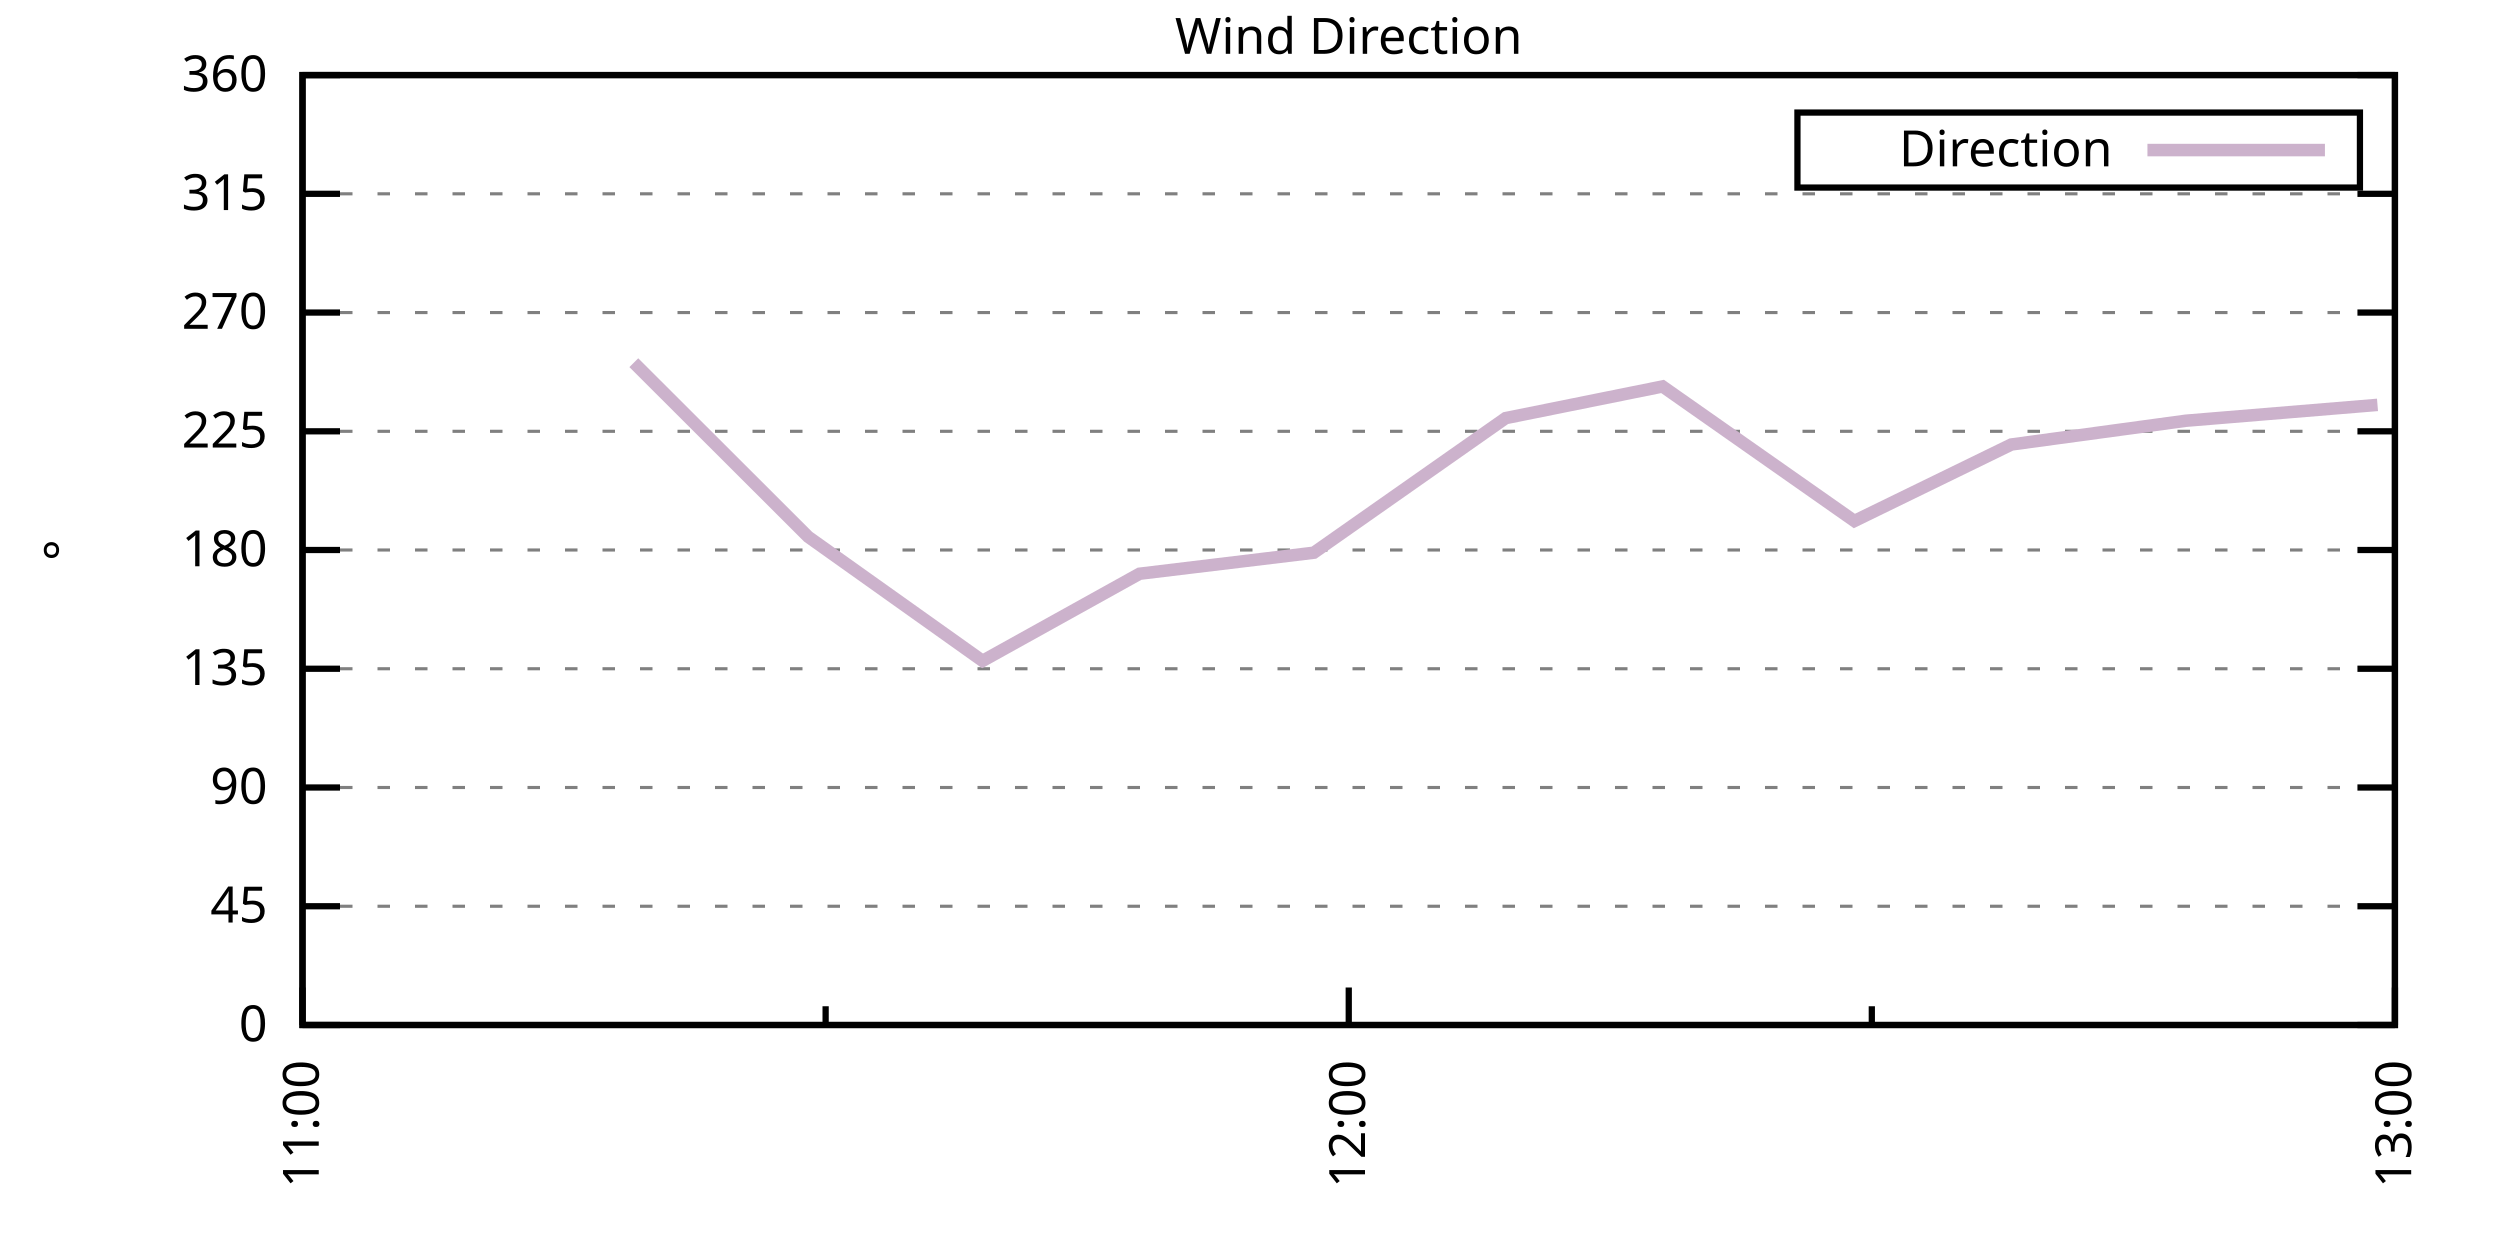
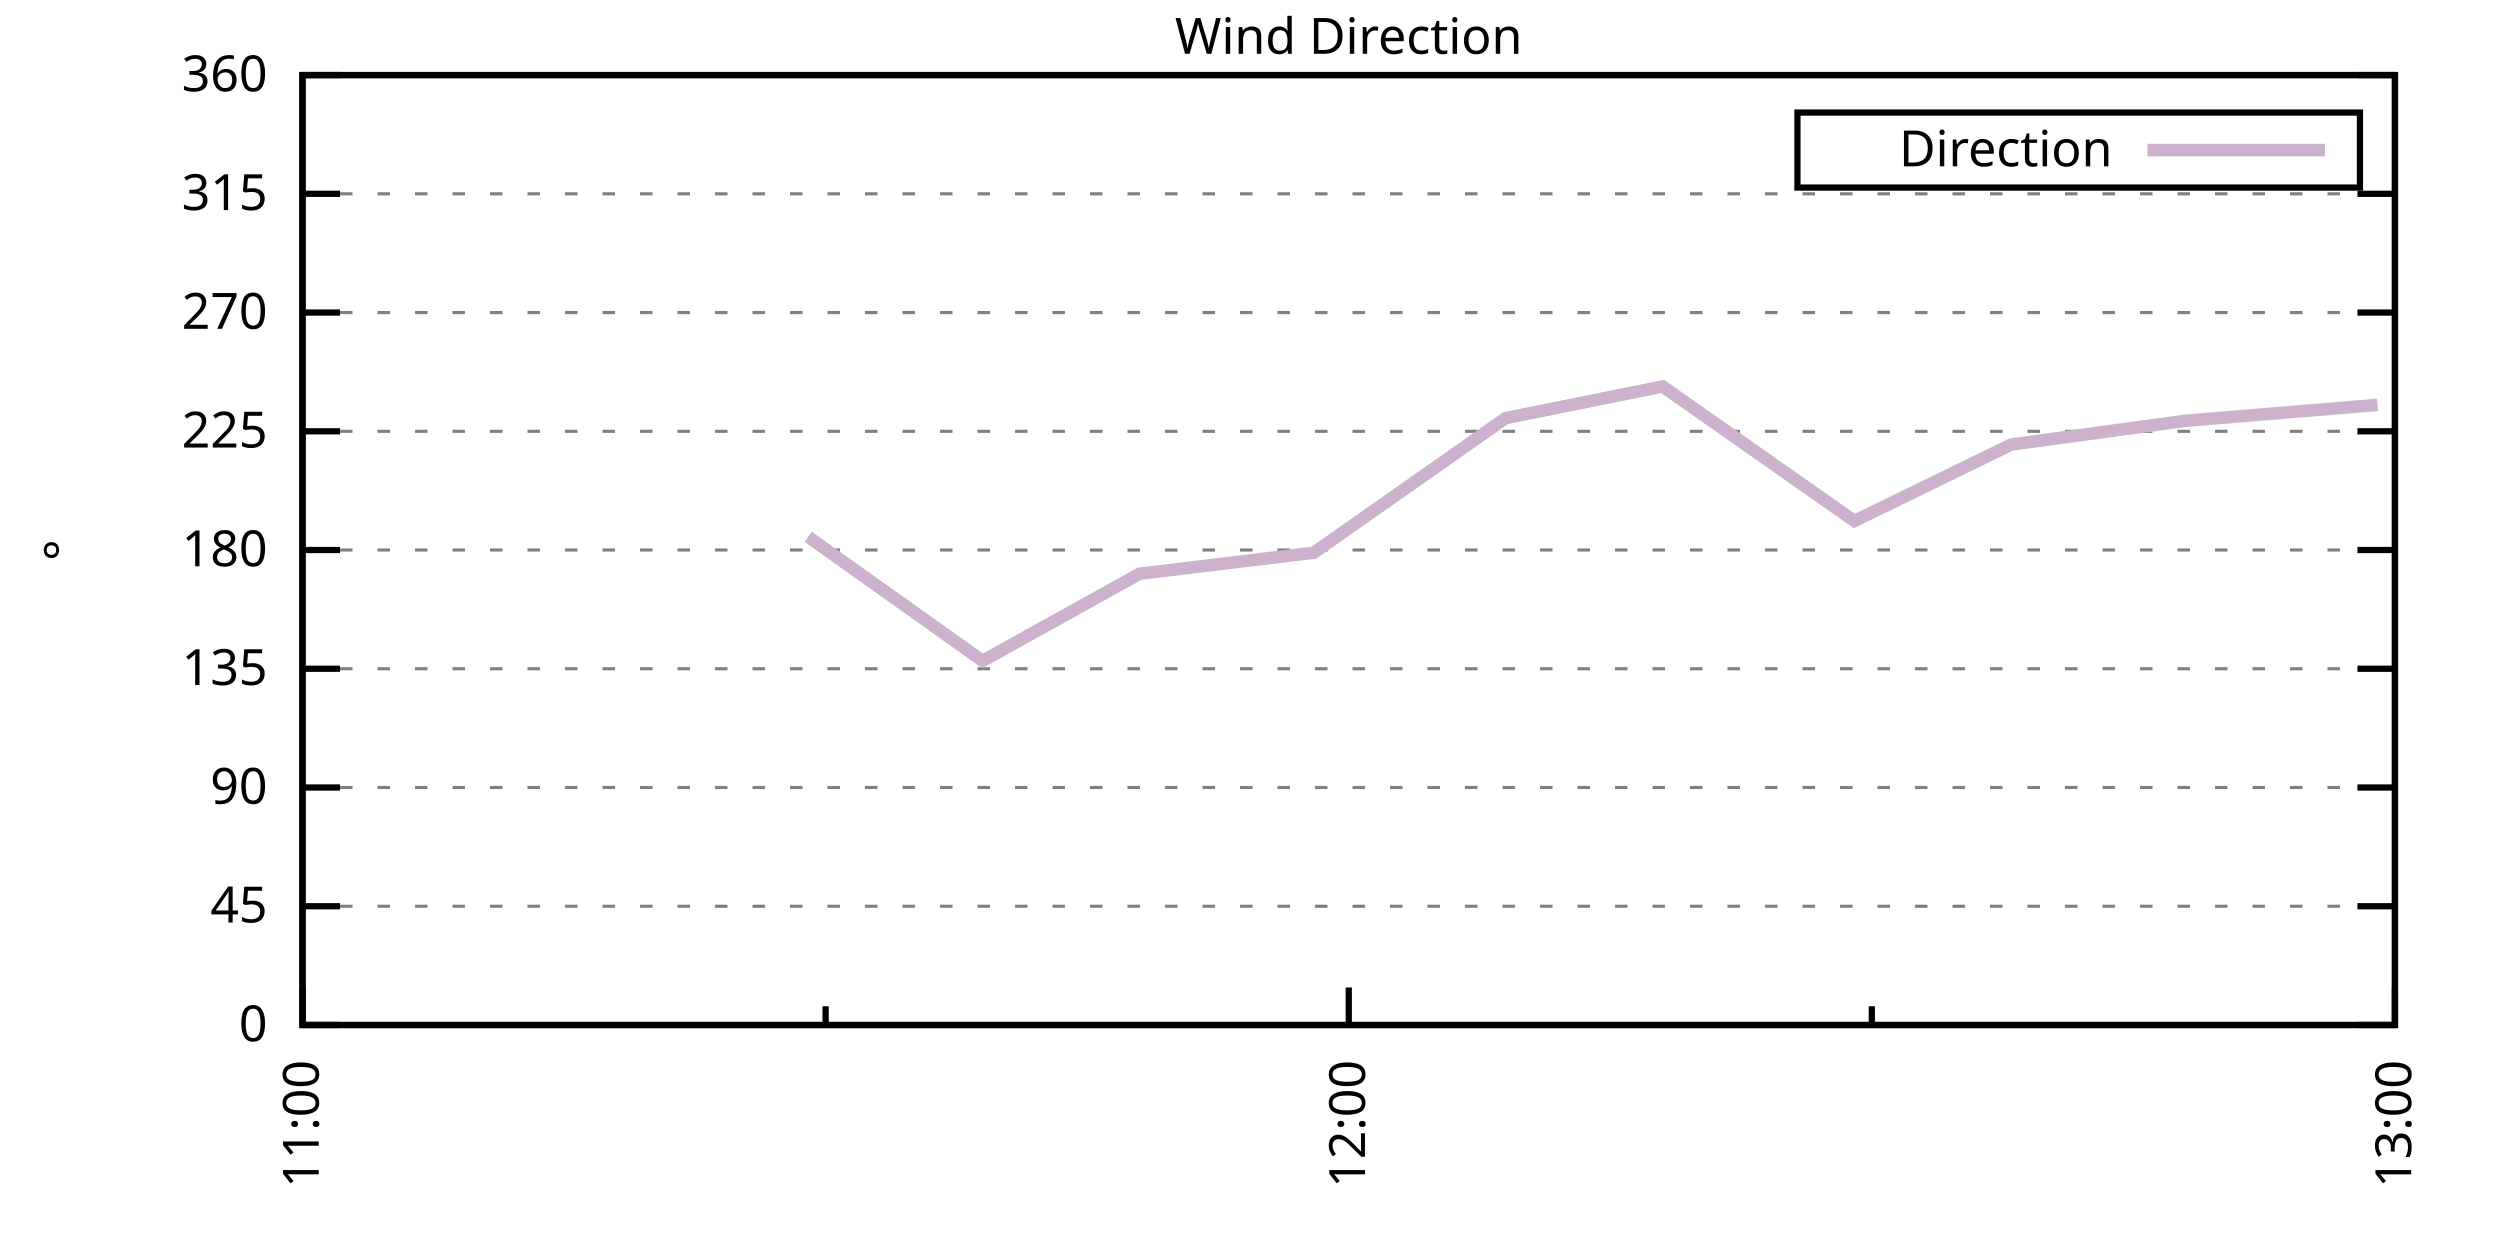
<svg xmlns="http://www.w3.org/2000/svg" xmlns:xlink="http://www.w3.org/1999/xlink" width="400" height="200" viewBox="0 0 400 200">
  <g id="gnuplot_canvas">
    <rect x="0" y="0" width="400" height="200" fill="none" />
    <defs>
      <circle id="gpDot" r="0.5" stroke-width="0.5" stroke="currentColor" />
      <path id="gpPt0" stroke-width="0.333" stroke="currentColor" d="M-1,0 h2 M0,-1 v2" />
      <path id="gpPt1" stroke-width="0.333" stroke="currentColor" d="M-1,-1 L1,1 M1,-1 L-1,1" />
      <path id="gpPt2" stroke-width="0.333" stroke="currentColor" d="M-1,0 L1,0 M0,-1 L0,1 M-1,-1 L1,1 M-1,1 L1,-1" />
      <rect id="gpPt3" stroke-width="0.333" stroke="currentColor" x="-1" y="-1" width="2" height="2" />
      <rect id="gpPt4" stroke-width="0.333" stroke="currentColor" fill="currentColor" x="-1" y="-1" width="2" height="2" />
      <circle id="gpPt5" stroke-width="0.333" stroke="currentColor" cx="0" cy="0" r="1" />
      <use xlink:href="#gpPt5" id="gpPt6" fill="currentColor" stroke="none" />
      <path id="gpPt7" stroke-width="0.333" stroke="currentColor" d="M0,-1.33 L-1.33,0.67 L1.33,0.67 z" />
      <use xlink:href="#gpPt7" id="gpPt8" fill="currentColor" stroke="none" />
      <use xlink:href="#gpPt7" id="gpPt9" stroke="currentColor" transform="rotate(180)" />
      <use xlink:href="#gpPt9" id="gpPt10" fill="currentColor" stroke="none" />
      <use xlink:href="#gpPt3" id="gpPt11" stroke="currentColor" transform="rotate(45)" />
      <use xlink:href="#gpPt11" id="gpPt12" fill="currentColor" stroke="none" />
      <path id="gpPt13" stroke-width="0.333" stroke="currentColor" d="M0,1.330 L1.265,0.411 L0.782,-1.067 L-0.782,-1.076 L-1.265,0.411 z" />
      <use xlink:href="#gpPt13" id="gpPt14" fill="currentColor" stroke="none" />
      <filter id="textbox" filterUnits="objectBoundingBox" x="0" y="0" height="1" width="1">
        <feFlood flood-color="white" flood-opacity="1" result="bgnd" />
        <feComposite in="SourceGraphic" in2="bgnd" operator="atop" />
      </filter>
      <filter id="greybox" filterUnits="objectBoundingBox" x="0" y="0" height="1" width="1">
        <feFlood flood-color="lightgrey" flood-opacity="1" result="grey" />
        <feComposite in="SourceGraphic" in2="grey" operator="atop" />
      </filter>
    </defs>
    <g fill="none" color="white" stroke="currentColor" stroke-width="1.00" stroke-linecap="butt" stroke-linejoin="miter">
</g>
    <g fill="none" color="black" stroke="currentColor" stroke-width="1.00" stroke-linecap="butt" stroke-linejoin="miter">
      <g stroke="none" shape-rendering="crispEdges">
        <polygon fill="rgb(255, 255, 255)" points="48.40,164.00 383.18,164.00 383.18,12.02 48.40,12.02 " />
      </g>
    </g>
    <g fill="none" color="black" stroke="currentColor" stroke-width="1.00" stroke-linecap="butt" stroke-linejoin="miter">
</g>
    <g fill="none" color="black" stroke="black" stroke-width="0.50" stroke-linecap="butt" stroke-linejoin="miter">
</g>
    <g fill="none" color="gray" stroke="currentColor" stroke-width="0.50" stroke-linecap="butt" stroke-linejoin="miter">
      <path stroke="gray" stroke-dasharray="2,4" class="gridline" d="M48.40,164.00 L383.19,164.00  " />
    </g>
    <g fill="none" color="gray" stroke="gray" stroke-width="1.00" stroke-linecap="butt" stroke-linejoin="miter">
</g>
    <g fill="none" color="black" stroke="currentColor" stroke-width="1.00" stroke-linecap="butt" stroke-linejoin="miter">
      <path stroke="black" d="M48.40,164.00 L54.40,164.00 M383.19,164.00 L377.19,164.00  " />
      <g transform="translate(42.80,166.60)" stroke="none" fill="black" font-family="Sans" font-size="8.00" text-anchor="end">
        <text>
          <tspan font-family="Sans"> 0</tspan>
        </text>
      </g>
    </g>
    <g fill="none" color="black" stroke="currentColor" stroke-width="1.00" stroke-linecap="butt" stroke-linejoin="miter">
</g>
    <g fill="none" color="black" stroke="black" stroke-width="0.50" stroke-linecap="butt" stroke-linejoin="miter">
</g>
    <g fill="none" color="gray" stroke="currentColor" stroke-width="0.50" stroke-linecap="butt" stroke-linejoin="miter">
      <path stroke="gray" stroke-dasharray="2,4" class="gridline" d="M48.40,145.00 L383.19,145.00  " />
    </g>
    <g fill="none" color="gray" stroke="gray" stroke-width="1.00" stroke-linecap="butt" stroke-linejoin="miter">
</g>
    <g fill="none" color="black" stroke="currentColor" stroke-width="1.00" stroke-linecap="butt" stroke-linejoin="miter">
      <path stroke="black" d="M48.40,145.00 L54.40,145.00 M383.19,145.00 L377.19,145.00  " />
      <g transform="translate(42.80,147.60)" stroke="none" fill="black" font-family="Sans" font-size="8.00" text-anchor="end">
        <text>
          <tspan font-family="Sans"> 45</tspan>
        </text>
      </g>
    </g>
    <g fill="none" color="black" stroke="currentColor" stroke-width="1.00" stroke-linecap="butt" stroke-linejoin="miter">
</g>
    <g fill="none" color="black" stroke="black" stroke-width="0.50" stroke-linecap="butt" stroke-linejoin="miter">
</g>
    <g fill="none" color="gray" stroke="currentColor" stroke-width="0.50" stroke-linecap="butt" stroke-linejoin="miter">
      <path stroke="gray" stroke-dasharray="2,4" class="gridline" d="M48.40,126.00 L383.19,126.00  " />
    </g>
    <g fill="none" color="gray" stroke="gray" stroke-width="1.00" stroke-linecap="butt" stroke-linejoin="miter">
</g>
    <g fill="none" color="black" stroke="currentColor" stroke-width="1.00" stroke-linecap="butt" stroke-linejoin="miter">
      <path stroke="black" d="M48.40,126.00 L54.40,126.00 M383.19,126.00 L377.19,126.00  " />
      <g transform="translate(42.80,128.60)" stroke="none" fill="black" font-family="Sans" font-size="8.00" text-anchor="end">
        <text>
          <tspan font-family="Sans"> 90</tspan>
        </text>
      </g>
    </g>
    <g fill="none" color="black" stroke="currentColor" stroke-width="1.00" stroke-linecap="butt" stroke-linejoin="miter">
</g>
    <g fill="none" color="black" stroke="black" stroke-width="0.50" stroke-linecap="butt" stroke-linejoin="miter">
</g>
    <g fill="none" color="gray" stroke="currentColor" stroke-width="0.50" stroke-linecap="butt" stroke-linejoin="miter">
      <path stroke="gray" stroke-dasharray="2,4" class="gridline" d="M48.40,107.00 L383.19,107.00  " />
    </g>
    <g fill="none" color="gray" stroke="gray" stroke-width="1.00" stroke-linecap="butt" stroke-linejoin="miter">
</g>
    <g fill="none" color="black" stroke="currentColor" stroke-width="1.00" stroke-linecap="butt" stroke-linejoin="miter">
      <path stroke="black" d="M48.40,107.00 L54.40,107.00 M383.19,107.00 L377.19,107.00  " />
      <g transform="translate(42.80,109.60)" stroke="none" fill="black" font-family="Sans" font-size="8.00" text-anchor="end">
        <text>
          <tspan font-family="Sans"> 135</tspan>
        </text>
      </g>
    </g>
    <g fill="none" color="black" stroke="currentColor" stroke-width="1.00" stroke-linecap="butt" stroke-linejoin="miter">
</g>
    <g fill="none" color="black" stroke="black" stroke-width="0.50" stroke-linecap="butt" stroke-linejoin="miter">
</g>
    <g fill="none" color="gray" stroke="currentColor" stroke-width="0.50" stroke-linecap="butt" stroke-linejoin="miter">
      <path stroke="gray" stroke-dasharray="2,4" class="gridline" d="M48.40,88.00 L383.19,88.00  " />
    </g>
    <g fill="none" color="gray" stroke="gray" stroke-width="1.00" stroke-linecap="butt" stroke-linejoin="miter">
</g>
    <g fill="none" color="black" stroke="currentColor" stroke-width="1.00" stroke-linecap="butt" stroke-linejoin="miter">
      <path stroke="black" d="M48.40,88.00 L54.40,88.00 M383.19,88.00 L377.19,88.00  " />
      <g transform="translate(42.80,90.60)" stroke="none" fill="black" font-family="Sans" font-size="8.00" text-anchor="end">
        <text>
          <tspan font-family="Sans"> 180</tspan>
        </text>
      </g>
    </g>
    <g fill="none" color="black" stroke="currentColor" stroke-width="1.00" stroke-linecap="butt" stroke-linejoin="miter">
</g>
    <g fill="none" color="black" stroke="black" stroke-width="0.50" stroke-linecap="butt" stroke-linejoin="miter">
</g>
    <g fill="none" color="gray" stroke="currentColor" stroke-width="0.50" stroke-linecap="butt" stroke-linejoin="miter">
      <path stroke="gray" stroke-dasharray="2,4" class="gridline" d="M48.40,69.01 L383.19,69.01  " />
    </g>
    <g fill="none" color="gray" stroke="gray" stroke-width="1.00" stroke-linecap="butt" stroke-linejoin="miter">
</g>
    <g fill="none" color="black" stroke="currentColor" stroke-width="1.00" stroke-linecap="butt" stroke-linejoin="miter">
      <path stroke="black" d="M48.40,69.01 L54.40,69.01 M383.19,69.01 L377.19,69.01  " />
      <g transform="translate(42.80,71.61)" stroke="none" fill="black" font-family="Sans" font-size="8.00" text-anchor="end">
        <text>
          <tspan font-family="Sans"> 225</tspan>
        </text>
      </g>
    </g>
    <g fill="none" color="black" stroke="currentColor" stroke-width="1.00" stroke-linecap="butt" stroke-linejoin="miter">
</g>
    <g fill="none" color="black" stroke="black" stroke-width="0.50" stroke-linecap="butt" stroke-linejoin="miter">
</g>
    <g fill="none" color="gray" stroke="currentColor" stroke-width="0.50" stroke-linecap="butt" stroke-linejoin="miter">
      <path stroke="gray" stroke-dasharray="2,4" class="gridline" d="M48.40,50.01 L383.19,50.01  " />
    </g>
    <g fill="none" color="gray" stroke="gray" stroke-width="1.00" stroke-linecap="butt" stroke-linejoin="miter">
</g>
    <g fill="none" color="black" stroke="currentColor" stroke-width="1.00" stroke-linecap="butt" stroke-linejoin="miter">
      <path stroke="black" d="M48.40,50.01 L54.40,50.01 M383.19,50.01 L377.19,50.01  " />
      <g transform="translate(42.80,52.61)" stroke="none" fill="black" font-family="Sans" font-size="8.00" text-anchor="end">
        <text>
          <tspan font-family="Sans"> 270</tspan>
        </text>
      </g>
    </g>
    <g fill="none" color="black" stroke="currentColor" stroke-width="1.00" stroke-linecap="butt" stroke-linejoin="miter">
</g>
    <g fill="none" color="black" stroke="black" stroke-width="0.50" stroke-linecap="butt" stroke-linejoin="miter">
</g>
    <g fill="none" color="gray" stroke="currentColor" stroke-width="0.50" stroke-linecap="butt" stroke-linejoin="miter">
      <path stroke="gray" stroke-dasharray="2,4" class="gridline" d="M48.40,31.01 L383.19,31.01  " />
    </g>
    <g fill="none" color="gray" stroke="gray" stroke-width="1.00" stroke-linecap="butt" stroke-linejoin="miter">
</g>
    <g fill="none" color="black" stroke="currentColor" stroke-width="1.00" stroke-linecap="butt" stroke-linejoin="miter">
      <path stroke="black" d="M48.40,31.01 L54.40,31.01 M383.19,31.01 L377.19,31.01  " />
      <g transform="translate(42.80,33.61)" stroke="none" fill="black" font-family="Sans" font-size="8.00" text-anchor="end">
        <text>
          <tspan font-family="Sans"> 315</tspan>
        </text>
      </g>
    </g>
    <g fill="none" color="black" stroke="currentColor" stroke-width="1.00" stroke-linecap="butt" stroke-linejoin="miter">
</g>
    <g fill="none" color="black" stroke="black" stroke-width="0.50" stroke-linecap="butt" stroke-linejoin="miter">
</g>
    <g fill="none" color="gray" stroke="currentColor" stroke-width="0.50" stroke-linecap="butt" stroke-linejoin="miter">
      <path stroke="gray" stroke-dasharray="2,4" class="gridline" d="M48.40,12.01 L383.19,12.01  " />
    </g>
    <g fill="none" color="gray" stroke="gray" stroke-width="1.00" stroke-linecap="butt" stroke-linejoin="miter">
</g>
    <g fill="none" color="black" stroke="currentColor" stroke-width="1.00" stroke-linecap="butt" stroke-linejoin="miter">
      <path stroke="black" d="M48.40,12.01 L54.40,12.01 M383.19,12.01 L377.19,12.01  " />
      <g transform="translate(42.80,14.61)" stroke="none" fill="black" font-family="Sans" font-size="8.00" text-anchor="end">
        <text>
          <tspan font-family="Sans"> 360</tspan>
        </text>
      </g>
    </g>
    <g fill="none" color="black" stroke="currentColor" stroke-width="1.00" stroke-linecap="butt" stroke-linejoin="miter">
      <path stroke="black" d="M48.40,164.00 L48.40,158.00  " />
      <g transform="translate(51.00,169.60) rotate(270)" stroke="none" fill="black" font-family="Sans" font-size="8.00" text-anchor="end">
        <text>
          <tspan font-family="Sans">11:00</tspan>
        </text>
      </g>
    </g>
    <g fill="none" color="black" stroke="currentColor" stroke-width="1.00" stroke-linecap="butt" stroke-linejoin="miter">
      <path stroke="black" d="M132.10,164.00 L132.10,161.00 M215.80,164.00 L215.80,158.00  " />
      <g transform="translate(218.40,169.60) rotate(270)" stroke="none" fill="black" font-family="Sans" font-size="8.00" text-anchor="end">
        <text>
          <tspan font-family="Sans">12:00</tspan>
        </text>
      </g>
    </g>
    <g fill="none" color="black" stroke="currentColor" stroke-width="1.00" stroke-linecap="butt" stroke-linejoin="miter">
      <path stroke="black" d="M299.49,164.00 L299.49,161.00 M383.19,164.00 L383.19,158.00  " />
      <g transform="translate(385.79,169.60) rotate(270)" stroke="none" fill="black" font-family="Sans" font-size="8.00" text-anchor="end">
        <text>
          <tspan font-family="Sans">13:00</tspan>
        </text>
      </g>
    </g>
    <g fill="none" color="black" stroke="currentColor" stroke-width="1.00" stroke-linecap="butt" stroke-linejoin="miter">
</g>
    <g fill="none" color="black" stroke="currentColor" stroke-width="1.00" stroke-linecap="butt" stroke-linejoin="miter">
      <path stroke="black" d="M48.40,12.01 L48.40,164.00 L383.19,164.00 L383.19,12.01 L48.40,12.01 Z  " />
    </g>
    <g fill="none" color="black" stroke="currentColor" stroke-width="1.00" stroke-linecap="butt" stroke-linejoin="miter">
      <g transform="translate(12.80,88.01) rotate(270)" stroke="none" fill="black" font-family="Sans" font-size="8.00" text-anchor="middle">
        <text>
          <tspan font-family="Sans">°</tspan>
        </text>
      </g>
    </g>
    <g fill="none" color="black" stroke="currentColor" stroke-width="1.00" stroke-linecap="butt" stroke-linejoin="miter">
</g>
    <g fill="none" color="black" stroke="currentColor" stroke-width="1.00" stroke-linecap="butt" stroke-linejoin="miter">
      <path stroke="black" d="M287.59,30.01 L287.59,18.01 L377.59,18.01 L377.59,30.01 L287.59,30.01 Z  " />
    </g>
    <g id="Wind_direction_plot_1">
      <g fill="none" color="white" stroke="black" stroke-width="2.00" stroke-linecap="butt" stroke-linejoin="miter">
</g>
      <g fill="none" color="black" stroke="currentColor" stroke-width="2.00" stroke-linecap="butt" stroke-linejoin="miter">
        <g transform="translate(337.99,26.61)" stroke="none" fill="black" font-family="Sans" font-size="8.00" text-anchor="end">
          <text>
            <tspan font-family="Sans">Direction</tspan>
          </text>
        </g>
      </g>
      <g fill="none" color="black" stroke="currentColor" stroke-width="2.00" stroke-linecap="butt" stroke-linejoin="miter">
-         <path stroke="rgb(204, 178, 204)" d="M343.59,24.01 L371.99,24.01 M101.41,58.03 L129.31,85.89 L157.21,105.74 L182.32,91.80 L210.22,88.43 L240.90,66.90   L266.01,61.83 L296.70,83.36 L321.81,71.12 L349.71,67.32 L380.40,64.78  " />
+         <path stroke="rgb(204, 178, 204)" d="M343.59,24.01 L371.99,24.01 M129.31,85.89 L157.21,105.74 L182.32,91.80 L210.22,88.43 L240.90,66.90 L266.01,61.83   L296.70,83.36 L321.81,71.12 L349.71,67.32 L380.40,64.78  " />
      </g>
    </g>
    <g fill="none" color="black" stroke="currentColor" stroke-width="2.00" stroke-linecap="butt" stroke-linejoin="miter">
</g>
    <g fill="none" color="black" stroke="black" stroke-width="1.00" stroke-linecap="butt" stroke-linejoin="miter">
</g>
    <g fill="none" color="black" stroke="currentColor" stroke-width="1.00" stroke-linecap="butt" stroke-linejoin="miter">
      <path stroke="black" d="M48.40,12.01 L48.40,164.00 L383.19,164.00 L383.19,12.01 L48.40,12.01 Z  " />
    </g>
    <g fill="none" color="black" stroke="currentColor" stroke-width="1.00" stroke-linecap="butt" stroke-linejoin="miter">
      <g transform="translate(215.79,8.61)" stroke="none" fill="black" font-family="Sans" font-size="8.00" text-anchor="middle">
        <text>
          <tspan font-family="Sans">Wind Direction</tspan>
        </text>
      </g>
    </g>
    <g fill="none" color="black" stroke="currentColor" stroke-width="1.00" stroke-linecap="butt" stroke-linejoin="miter">
</g>
  </g>
</svg>
